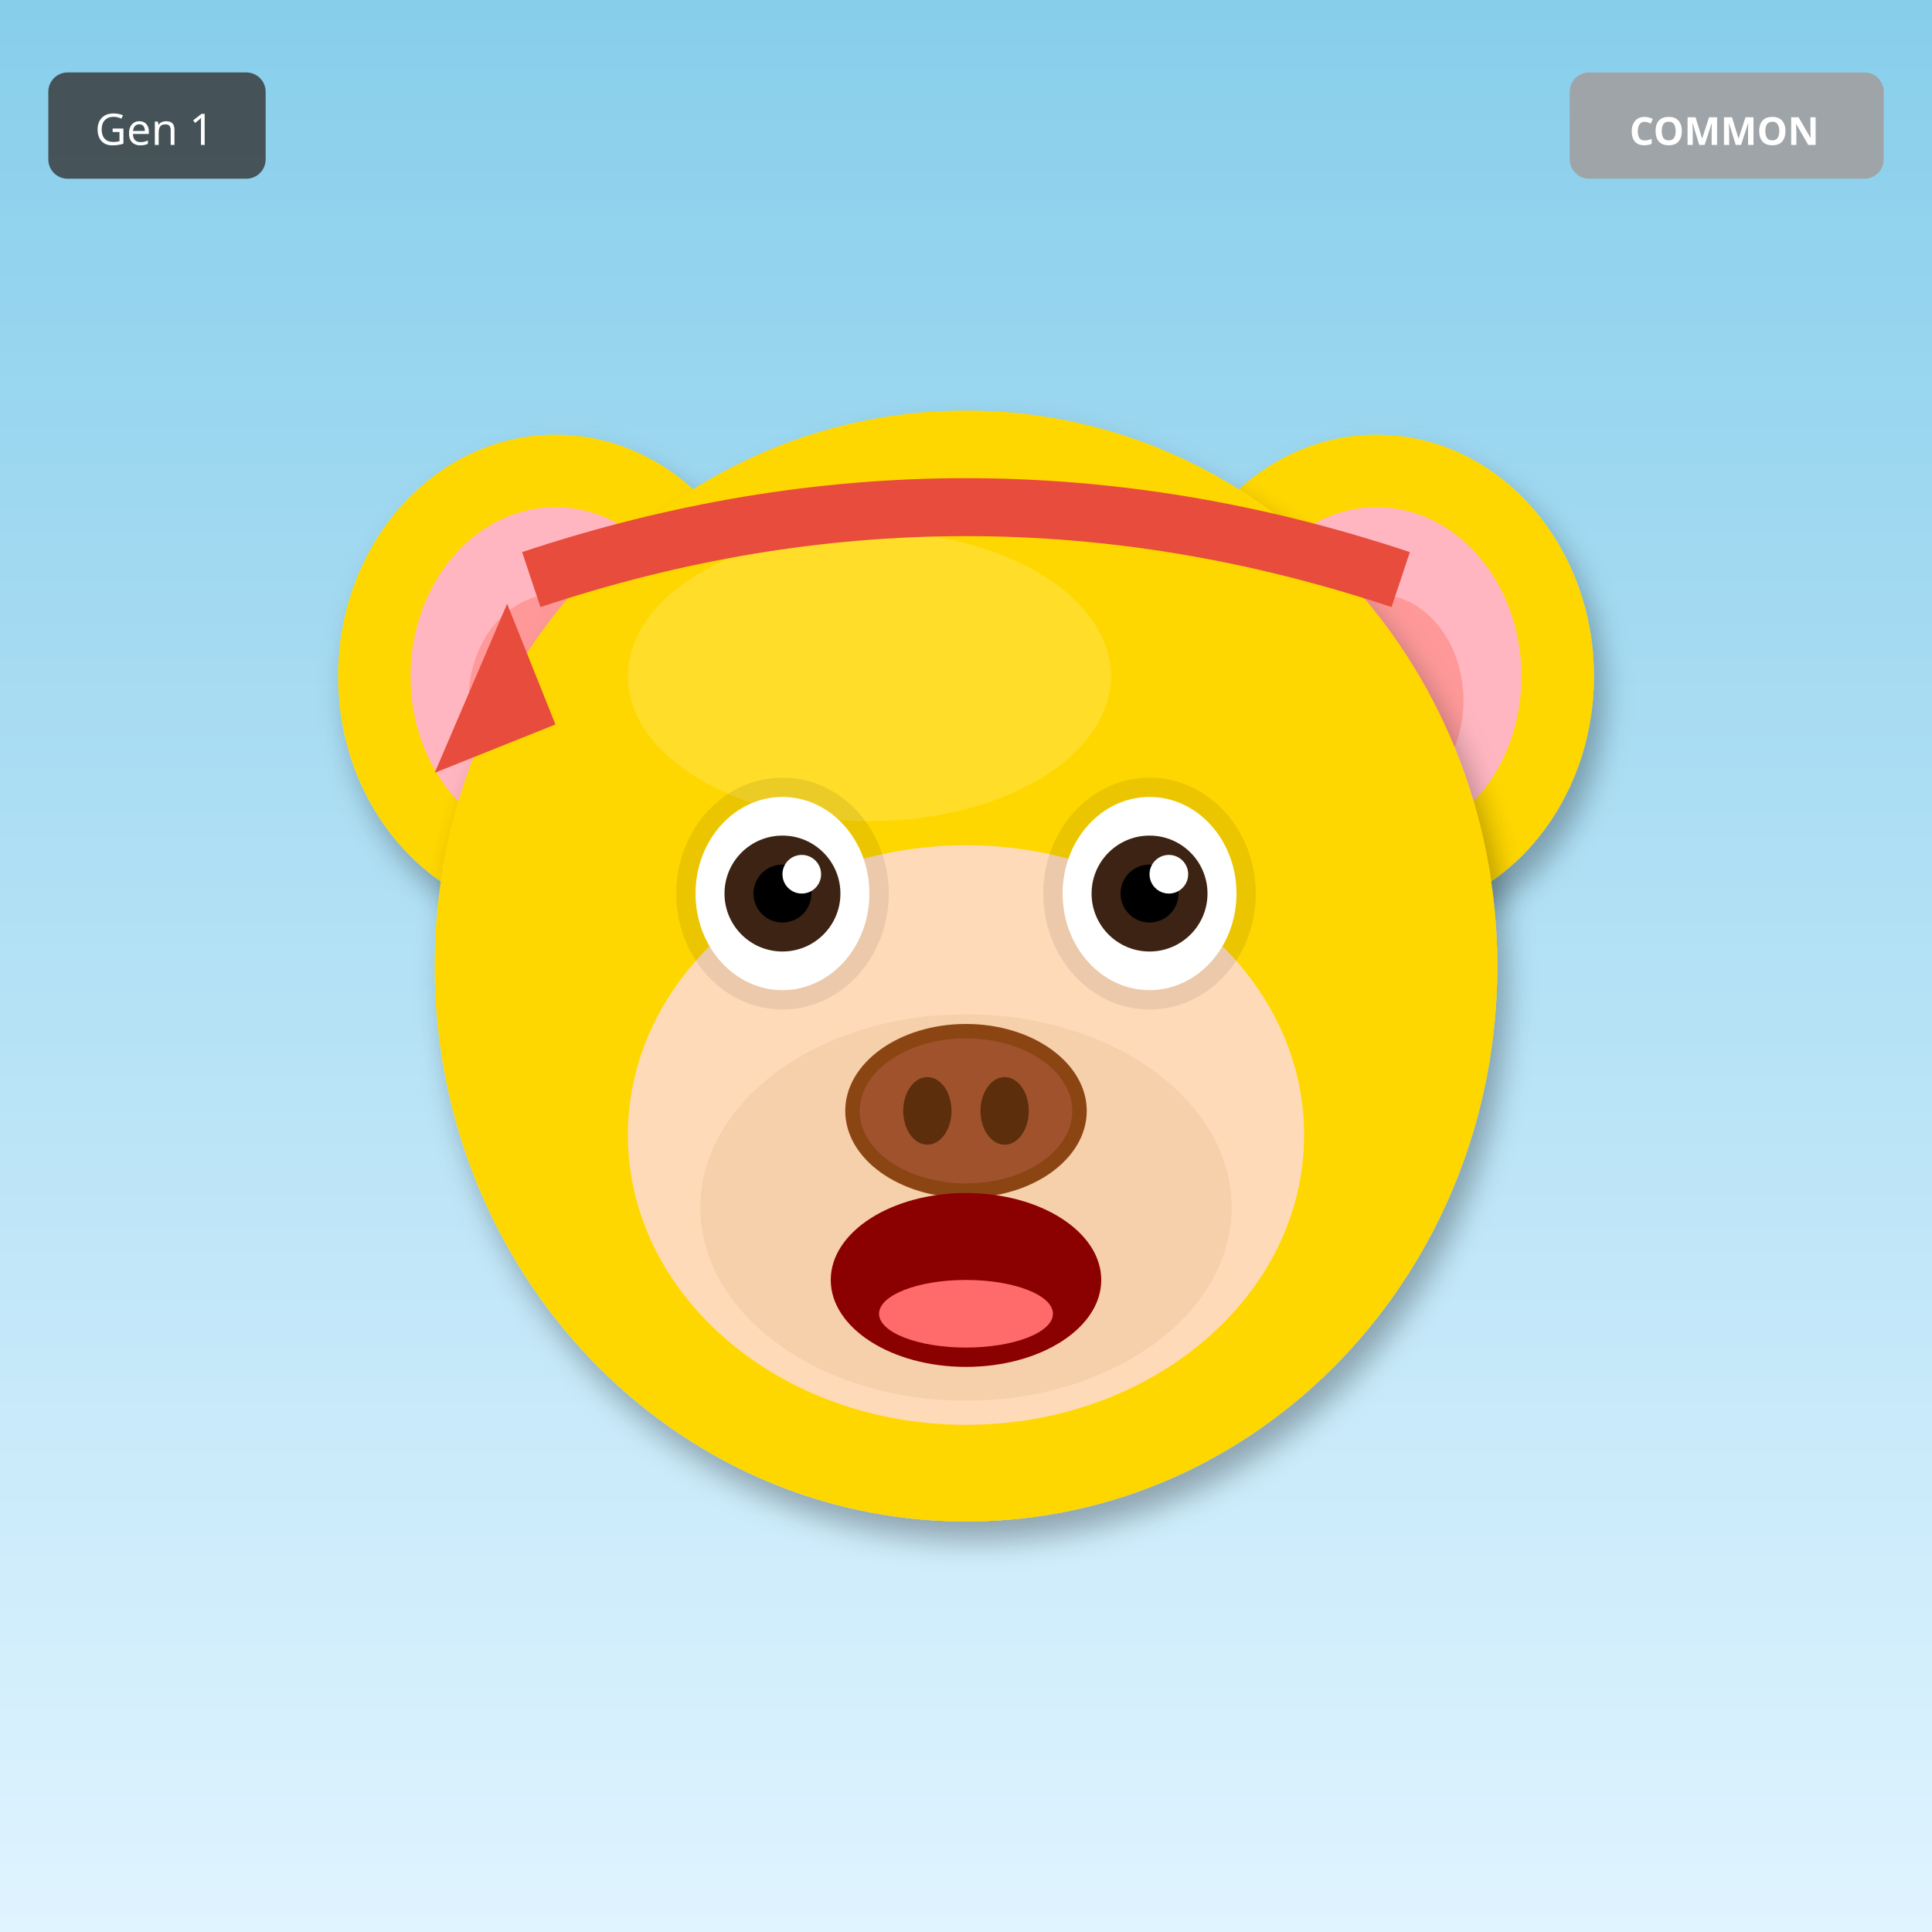
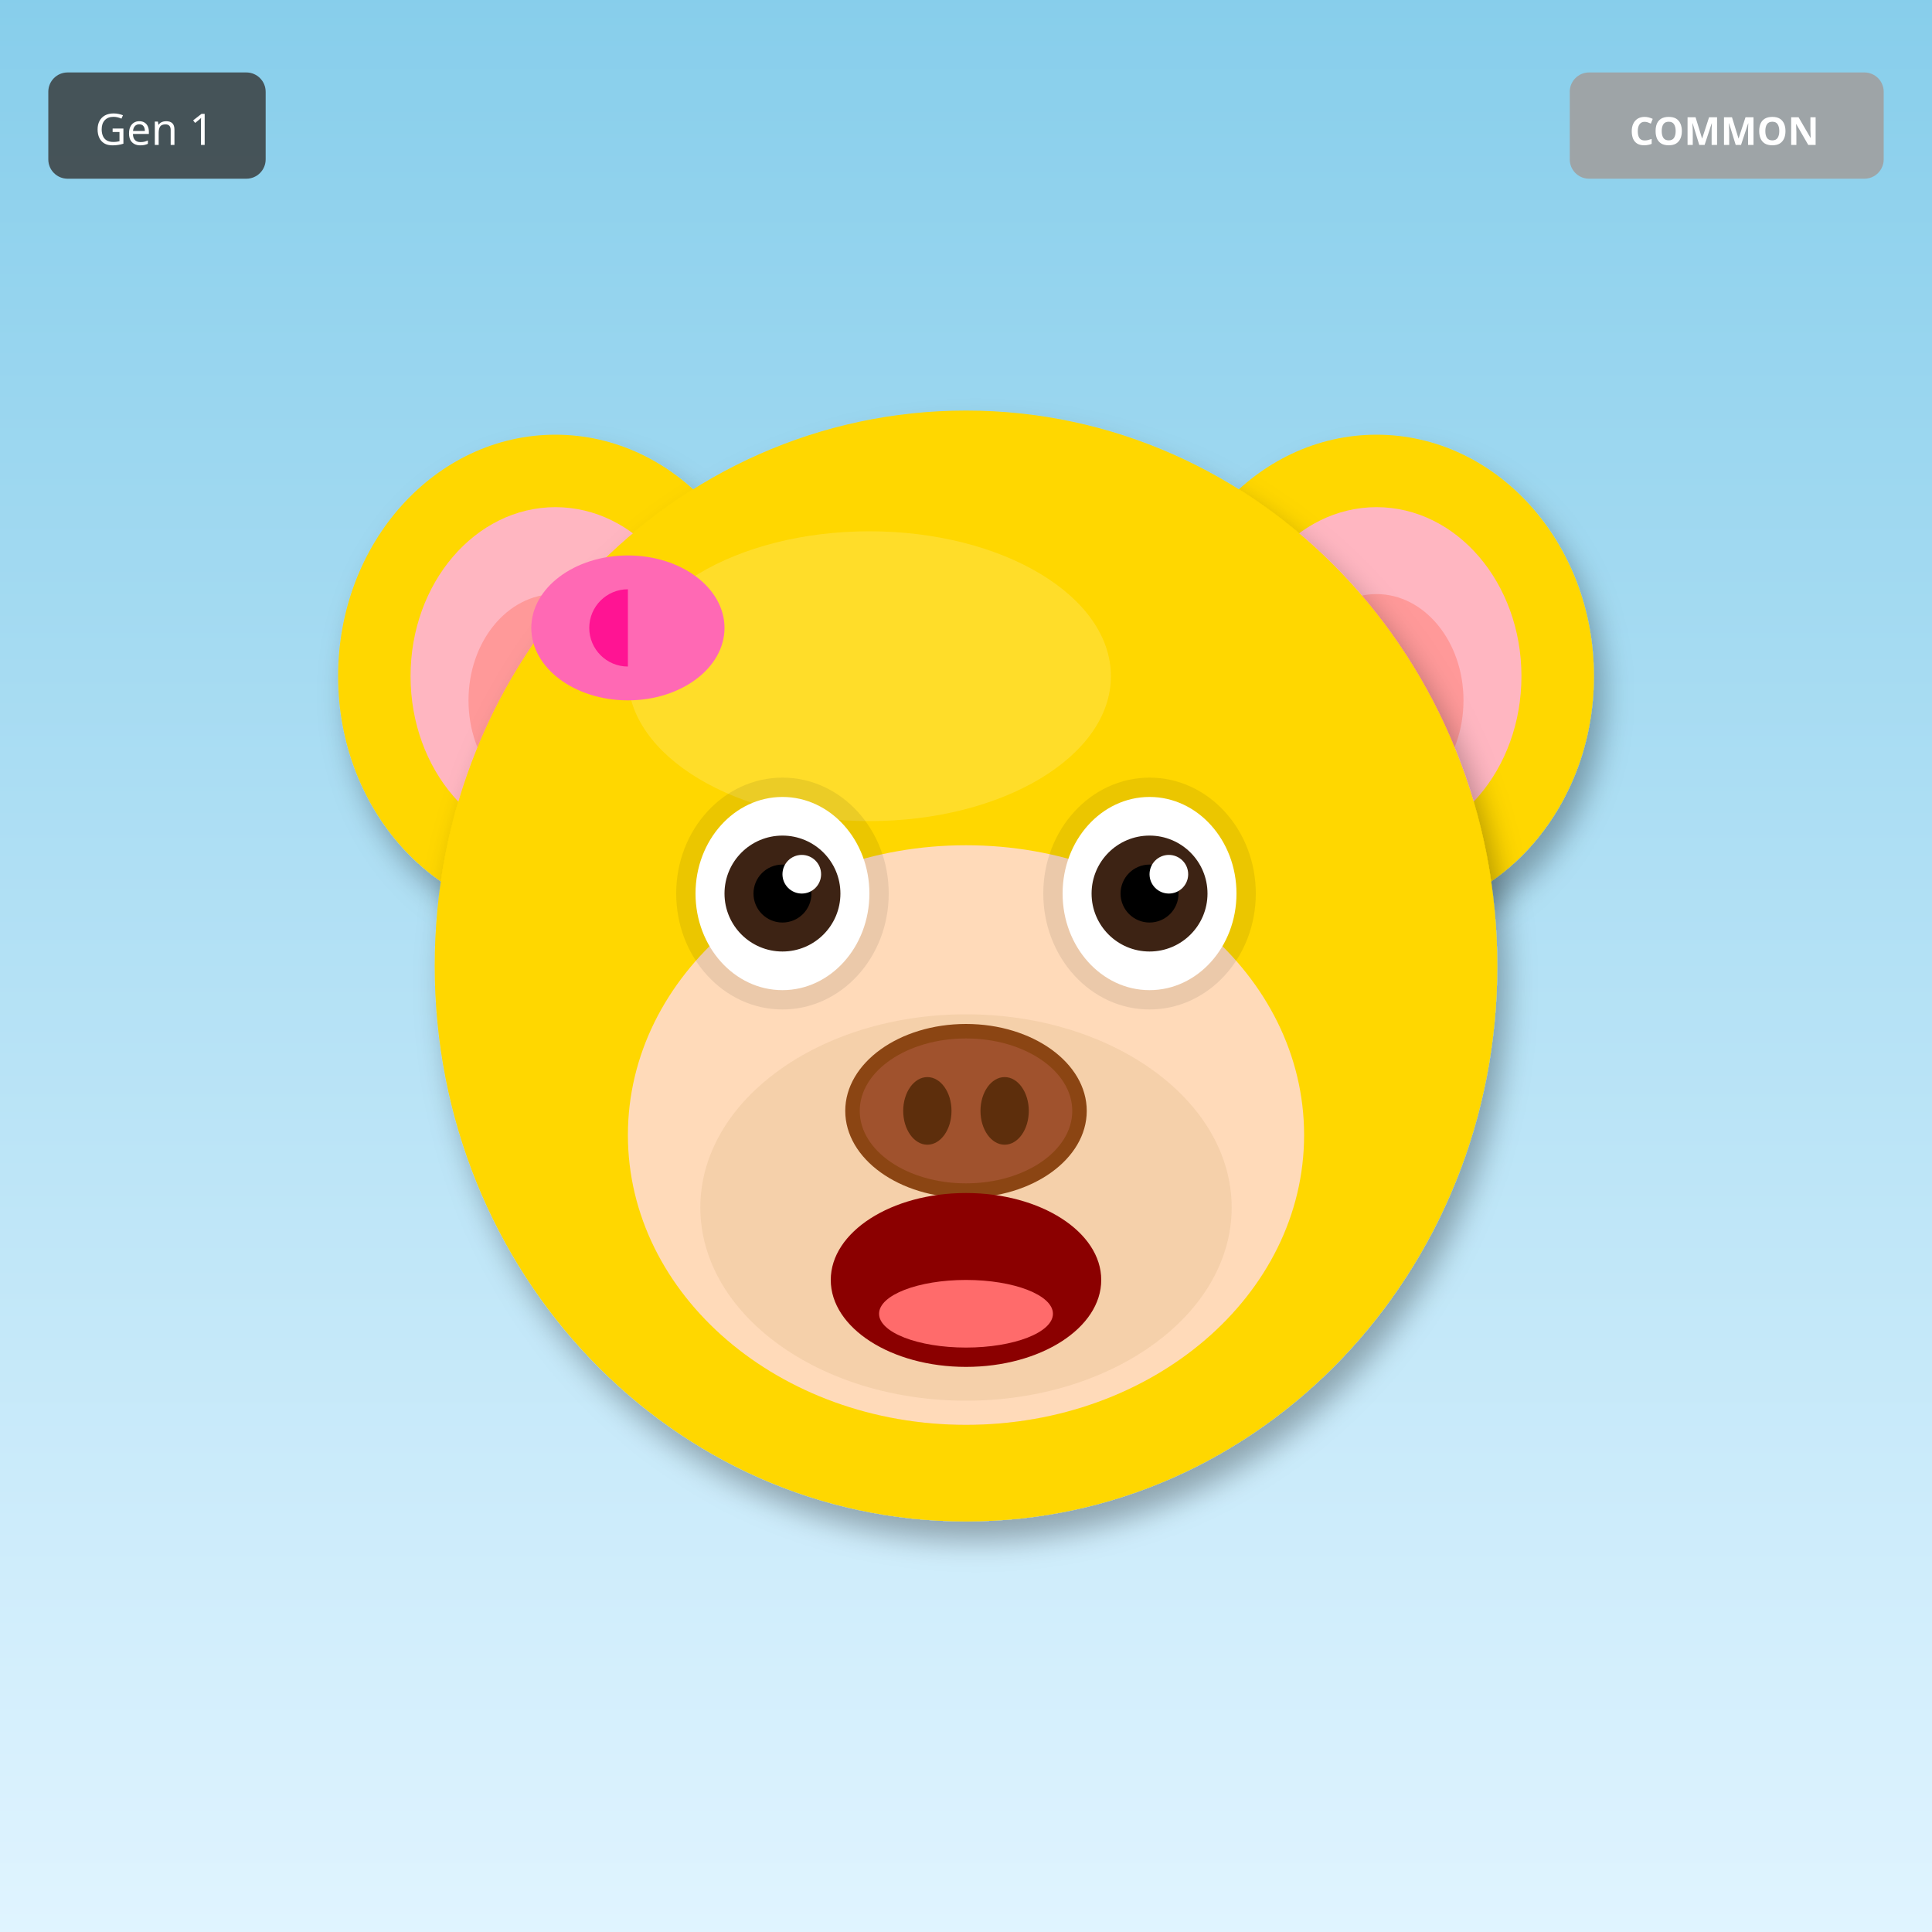
<svg xmlns="http://www.w3.org/2000/svg" width="400" height="400" viewBox="0 0 400 400">
  <defs>
    <filter id="shadow" x="-20%" y="-20%" width="140%" height="140%">
      <feDropShadow dx="2" dy="4" stdDeviation="3" flood-opacity="0.3" />
    </filter>
    <filter id="glow" x="-50%" y="-50%" width="200%" height="200%">
      <feGaussianBlur stdDeviation="8" result="blur" />
      <feMerge>
        <feMergeNode in="blur" />
        <feMergeNode in="SourceGraphic" />
      </feMerge>
    </filter>
    <linearGradient id="rainbow-body" x1="0%" y1="0%" x2="100%" y2="100%">
      <stop offset="0%" stop-color="#FF6B6B" />
      <stop offset="25%" stop-color="#FFE66D" />
      <stop offset="50%" stop-color="#4ECDC4" />
      <stop offset="75%" stop-color="#45B7D1" />
      <stop offset="100%" stop-color="#DDA0DD" />
    </linearGradient>
    <radialGradient id="galaxy-body" cx="30%" cy="30%">
      <stop offset="0%" stop-color="#E6E6FA" />
      <stop offset="50%" stop-color="#9370DB" />
      <stop offset="100%" stop-color="#1A0033" />
    </radialGradient>
    <linearGradient id="holo-body" x1="0%" y1="0%" x2="100%" y2="100%">
      <stop offset="0%" stop-color="#FF00FF" />
      <stop offset="50%" stop-color="#00FFFF" />
      <stop offset="100%" stop-color="#FFFF00" />
    </linearGradient>
    <linearGradient id="sky-gradient" x1="0%" y1="0%" x2="0%" y2="100%">
      <stop offset="0%" stop-color="#87CEEB" />
      <stop offset="100%" stop-color="#E0F4FF" />
    </linearGradient>
    <linearGradient id="grass-gradient" x1="0%" y1="0%" x2="0%" y2="100%">
      <stop offset="0%" stop-color="#90EE90" />
      <stop offset="100%" stop-color="#228B22" />
    </linearGradient>
    <linearGradient id="sunset-gradient" x1="0%" y1="0%" x2="0%" y2="100%">
      <stop offset="0%" stop-color="#FF6B6B" />
      <stop offset="50%" stop-color="#FFE66D" />
      <stop offset="100%" stop-color="#4ECDC4" />
    </linearGradient>
    <linearGradient id="aurora-gradient" x1="0%" y1="0%" x2="100%" y2="100%">
      <stop offset="0%" stop-color="#0D1B2A" />
      <stop offset="30%" stop-color="#00FF7F" />
      <stop offset="70%" stop-color="#FF00FF" />
      <stop offset="100%" stop-color="#0D1B2A" />
    </linearGradient>
    <radialGradient id="multiverse-gradient" cx="50%" cy="50%">
      <stop offset="0%" stop-color="#FFD700" />
      <stop offset="40%" stop-color="#FF00FF" />
      <stop offset="70%" stop-color="#00FFFF" />
      <stop offset="100%" stop-color="#000" />
    </radialGradient>
    <linearGradient id="rift-gradient" x1="0%" y1="0%" x2="100%" y2="100%">
      <stop offset="0%" stop-color="#000" />
      <stop offset="30%" stop-color="#9400D3" />
      <stop offset="50%" stop-color="#00FFFF" />
      <stop offset="70%" stop-color="#9400D3" />
      <stop offset="100%" stop-color="#000" />
    </linearGradient>
    <linearGradient id="heaven-gradient" x1="0%" y1="0%" x2="0%" y2="100%">
      <stop offset="0%" stop-color="#FFF" />
      <stop offset="50%" stop-color="#FFD700" stop-opacity="0.3" />
      <stop offset="100%" stop-color="#F0F8FF" />
    </linearGradient>
    <clipPath id="head-clip">
      <ellipse cx="200" cy="200" rx="110" ry="115" />
    </clipPath>
  </defs>
  <rect width="400" height="400" fill="url(#sky-gradient)" />
  <ellipse cx="115" cy="140" rx="45" ry="50" fill="#FFD700" filter="url(#shadow)" />
  <ellipse cx="115" cy="140" rx="30" ry="35" fill="#FFB6C1" />
  <ellipse cx="115" cy="145" rx="18" ry="22" fill="#FF9999" />
  <ellipse cx="285" cy="140" rx="45" ry="50" fill="#FFD700" filter="url(#shadow)" />
  <ellipse cx="285" cy="140" rx="30" ry="35" fill="#FFB6C1" />
  <ellipse cx="285" cy="145" rx="18" ry="22" fill="#FF9999" />
  <ellipse cx="200" cy="200" rx="110" ry="115" fill="#FFD700" filter="url(#shadow)" />
  <ellipse cx="180" cy="140" rx="50" ry="30" fill="#FFEC8B" opacity="0.3" />
  <g clip-path="url(#head-clip)">
    <ellipse cx="200" cy="270" rx="45" ry="25" fill="#FF4500" opacity="0.2" />
    <ellipse cx="200" cy="260" rx="35" ry="20" fill="#FF6600" opacity="0.15" />
  </g>
  <ellipse cx="200" cy="235" rx="70" ry="60" fill="#FFDAB9" />
  <ellipse cx="200" cy="250" rx="55" ry="40" fill="#DEB887" opacity="0.3" />
  <ellipse cx="162" cy="185" rx="22" ry="24" fill="#000" opacity="0.08" />
  <ellipse cx="238" cy="185" rx="22" ry="24" fill="#000" opacity="0.08" />
  <ellipse cx="162" cy="185" rx="18" ry="20" fill="white" />
  <circle cx="162" cy="185" r="12" fill="#3D2314" />
  <circle cx="162" cy="185" r="6" fill="#000" />
  <circle cx="166" cy="181" r="4" fill="white" />
  <ellipse cx="238" cy="185" rx="18" ry="20" fill="white" />
  <circle cx="238" cy="185" r="12" fill="#3D2314" />
  <circle cx="238" cy="185" r="6" fill="#000" />
  <circle cx="242" cy="181" r="4" fill="white" />
  <g>
    <ellipse cx="200" cy="230" rx="25" ry="18" fill="#8B4513" />
    <ellipse cx="200" cy="230" rx="22" ry="15" fill="#A0522D" />
    <ellipse cx="192" cy="230" rx="5" ry="7" fill="#5D2E0C" />
    <ellipse cx="208" cy="230" rx="5" ry="7" fill="#5D2E0C" />
  </g>
  <ellipse cx="200" cy="265" rx="28" ry="18" fill="#8B0000" />
  <ellipse cx="200" cy="272" rx="18" ry="7" fill="#FF6B6B" />
-   <path d="M110 120 Q200 90 290 120" stroke="#E74C3C" stroke-width="12" fill="none" />
-   <polygon points="105,125 90,160 115,150" fill="#E74C3C" />
+   <ellipse cx="130" cy="130" rx="20" ry="15" fill="#FF69B4" />
+   <ellipse cx="130" cy="130" rx="8" ry="8" fill="#FF1493" />
+   <polygon points="130,115 145,130 130,145" fill="#FF69B4" />
  <g transform="translate(325, 15)">
    <rect width="65" height="22" rx="4" fill="#A0A0A0" opacity="0.9" />
    <text x="32" y="15" font-size="8" fill="#FFF" text-anchor="middle" font-family="sans-serif" font-weight="bold">COMMON</text>
  </g>
  <g transform="translate(10, 15)">
    <rect width="45" height="22" rx="4" fill="#333" opacity="0.8" />
    <text x="22" y="15" font-size="9" fill="#FFF" text-anchor="middle" font-family="sans-serif">Gen 1</text>
  </g>
</svg>
